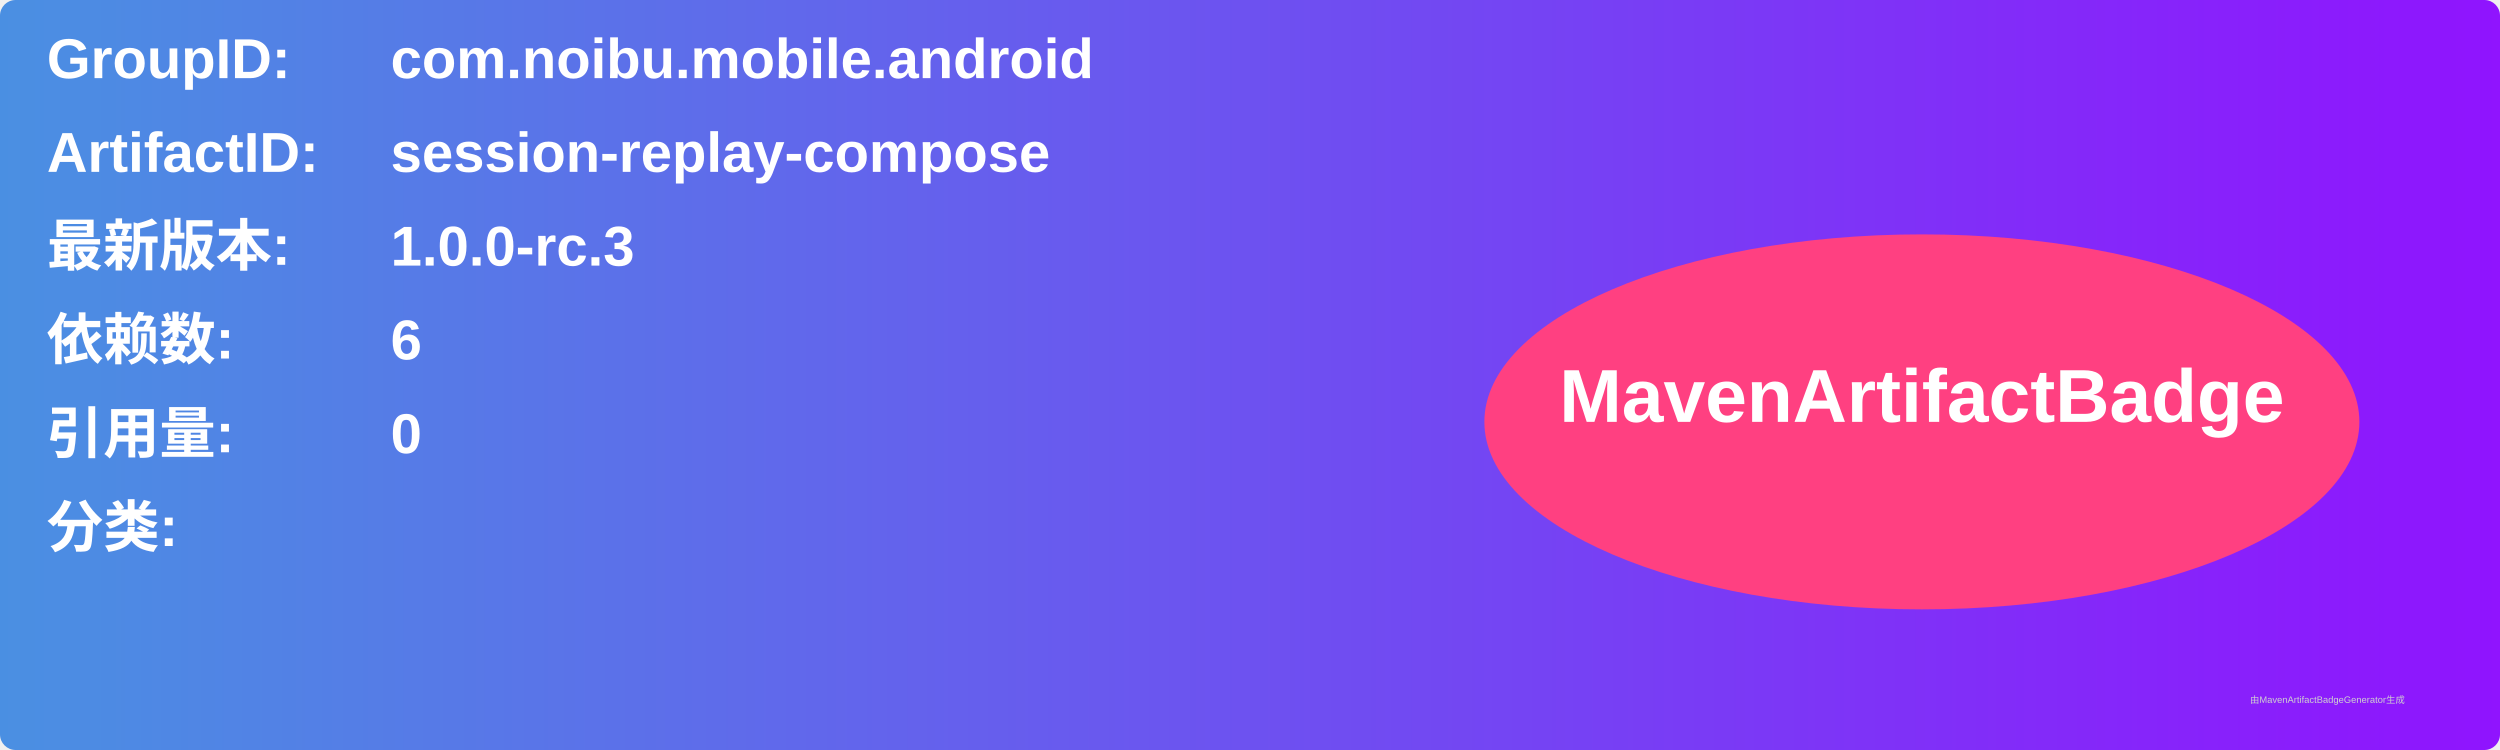
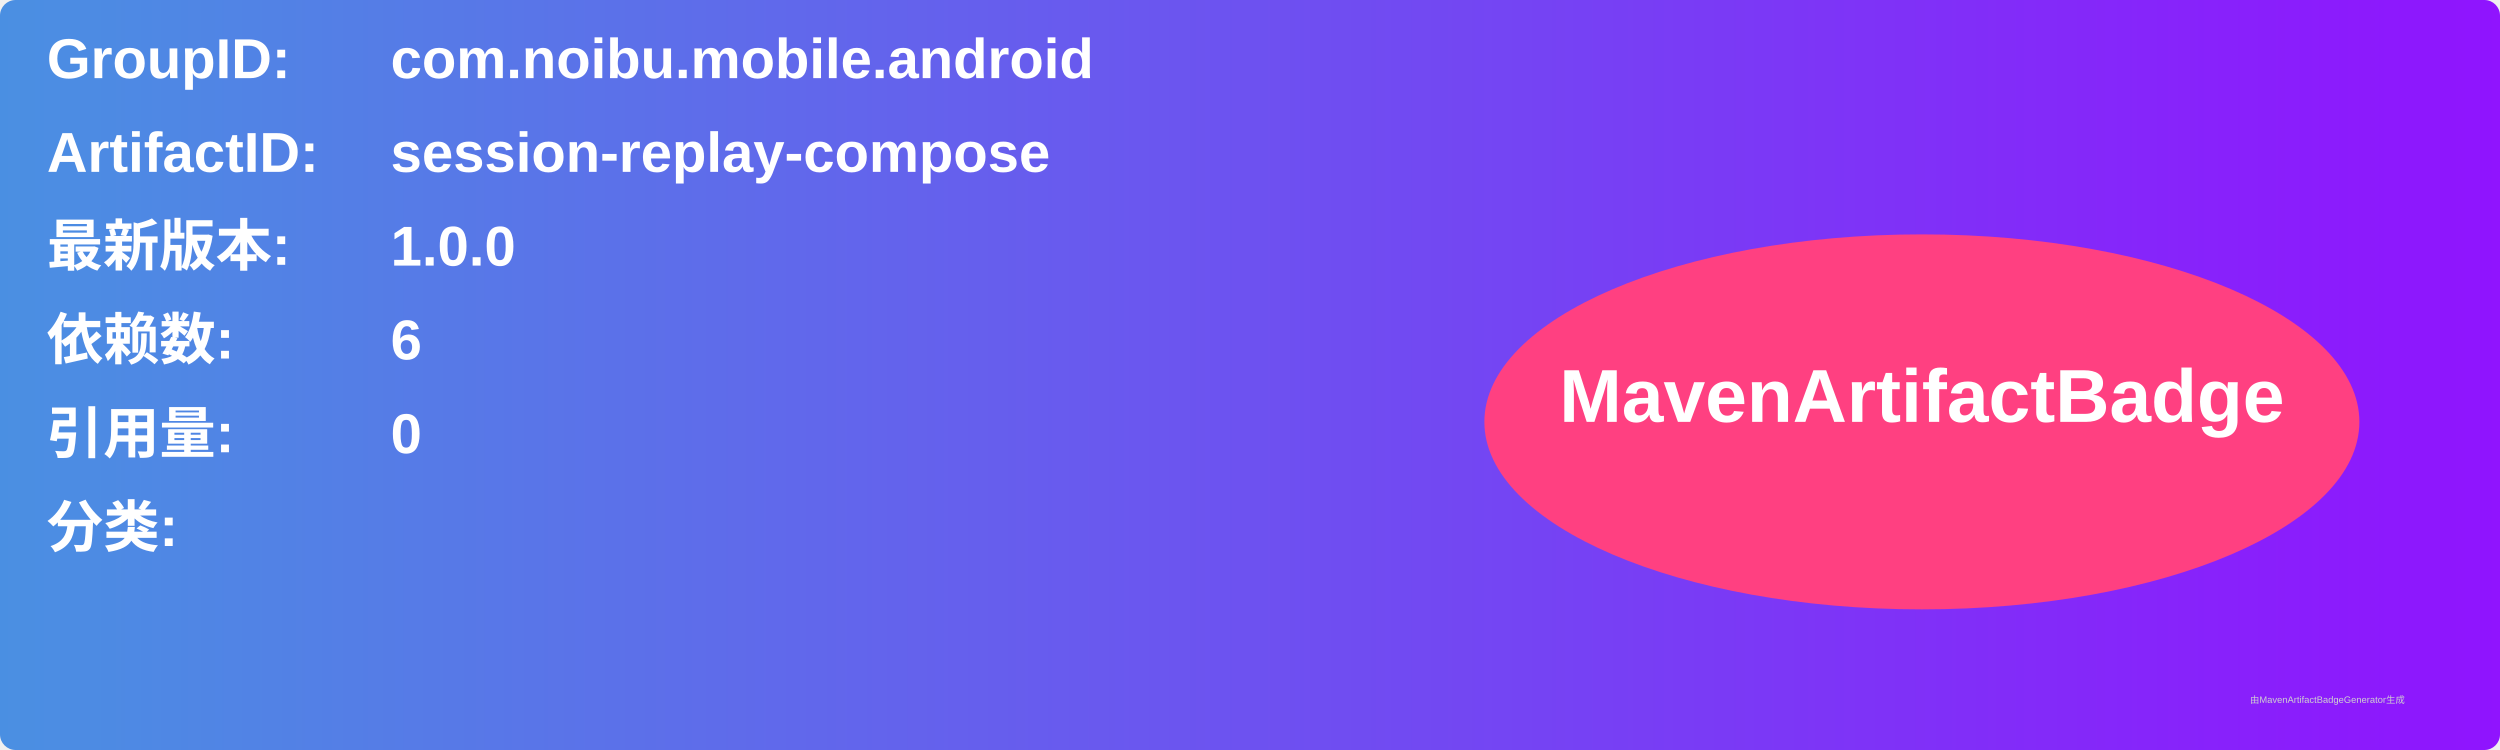
<svg xmlns="http://www.w3.org/2000/svg" width="800" height="240" viewBox="0 0 800 240">
  <linearGradient id="grad" x1="0%" y1="0%" x2="100%" y2="0%">
    <stop offset="0%" stop-color="#4a90e2" />
    <stop offset="100%" stop-color="#9013fe" />
  </linearGradient>
  <rect width="100%" height="100%" rx="5" ry="5" fill="url(#grad)" />
  <g transform="translate(15, 15)">
    <text x="0" y="10" font-family="Arial" font-size="18" fill="white" font-weight="bold" width="260">GroupID:</text>
    <text x="110" y="10" font-family="Arial" font-size="18" fill="white" font-weight="bold" width="460">com.noibu.mobile.android</text>
    <text x="0" y="40" font-family="Arial" font-size="18" fill="white" font-weight="bold" width="260">ArtifactID:</text>
    <text x="110" y="40" font-family="Arial" font-size="18" fill="white" font-weight="bold" width="460">session-replay-compose</text>
    <text x="0" y="70" font-family="Arial" font-size="18" fill="white" font-weight="bold">最新版本:</text>
    <text x="110" y="70" font-family="Arial" font-size="18" fill="white" font-weight="bold">
-       <tspan font-weight="bold">1.0.0-rc.3</tspan>
+       <tspan font-weight="bold">1.0.0</tspan>
    </text>
    <text x="0" y="100" font-family="Arial" font-size="18" fill="white" font-weight="bold">依赖数: </text>
    <text x="110" y="100" font-family="Arial" font-size="18" fill="white">
      <tspan font-weight="bold">6</tspan>
    </text>
    <text x="0" y="130" font-family="Arial" font-size="18" fill="white" font-weight="bold">引用量: </text>
    <text x="110" y="130" font-family="Arial" font-size="18" fill="white">
      <tspan font-weight="bold">0</tspan>
    </text>
    <text x="0" y="160" font-family="Arial" font-size="18" fill="white" font-weight="bold">分类:</text>
    <text x="10" y="190" font-family="Arial" font-size="10" fill="white">
      <tspan font-weight="bold" />
    </text>
    <ellipse cx="600" cy="120" rx="140" ry="60" fill="#ff4081" />
    <text x="600" y="120" text-anchor="middle" font-family="Arial" font-size="24" fill="white" font-weight="bold">MavenArtifactBadge</text>
  </g>
  <text x="720" y="225" font-family="Arial" font-size="3" fill="#d0d0d0">由MavenArtifactBadgeGenerator生成</text>
</svg>
